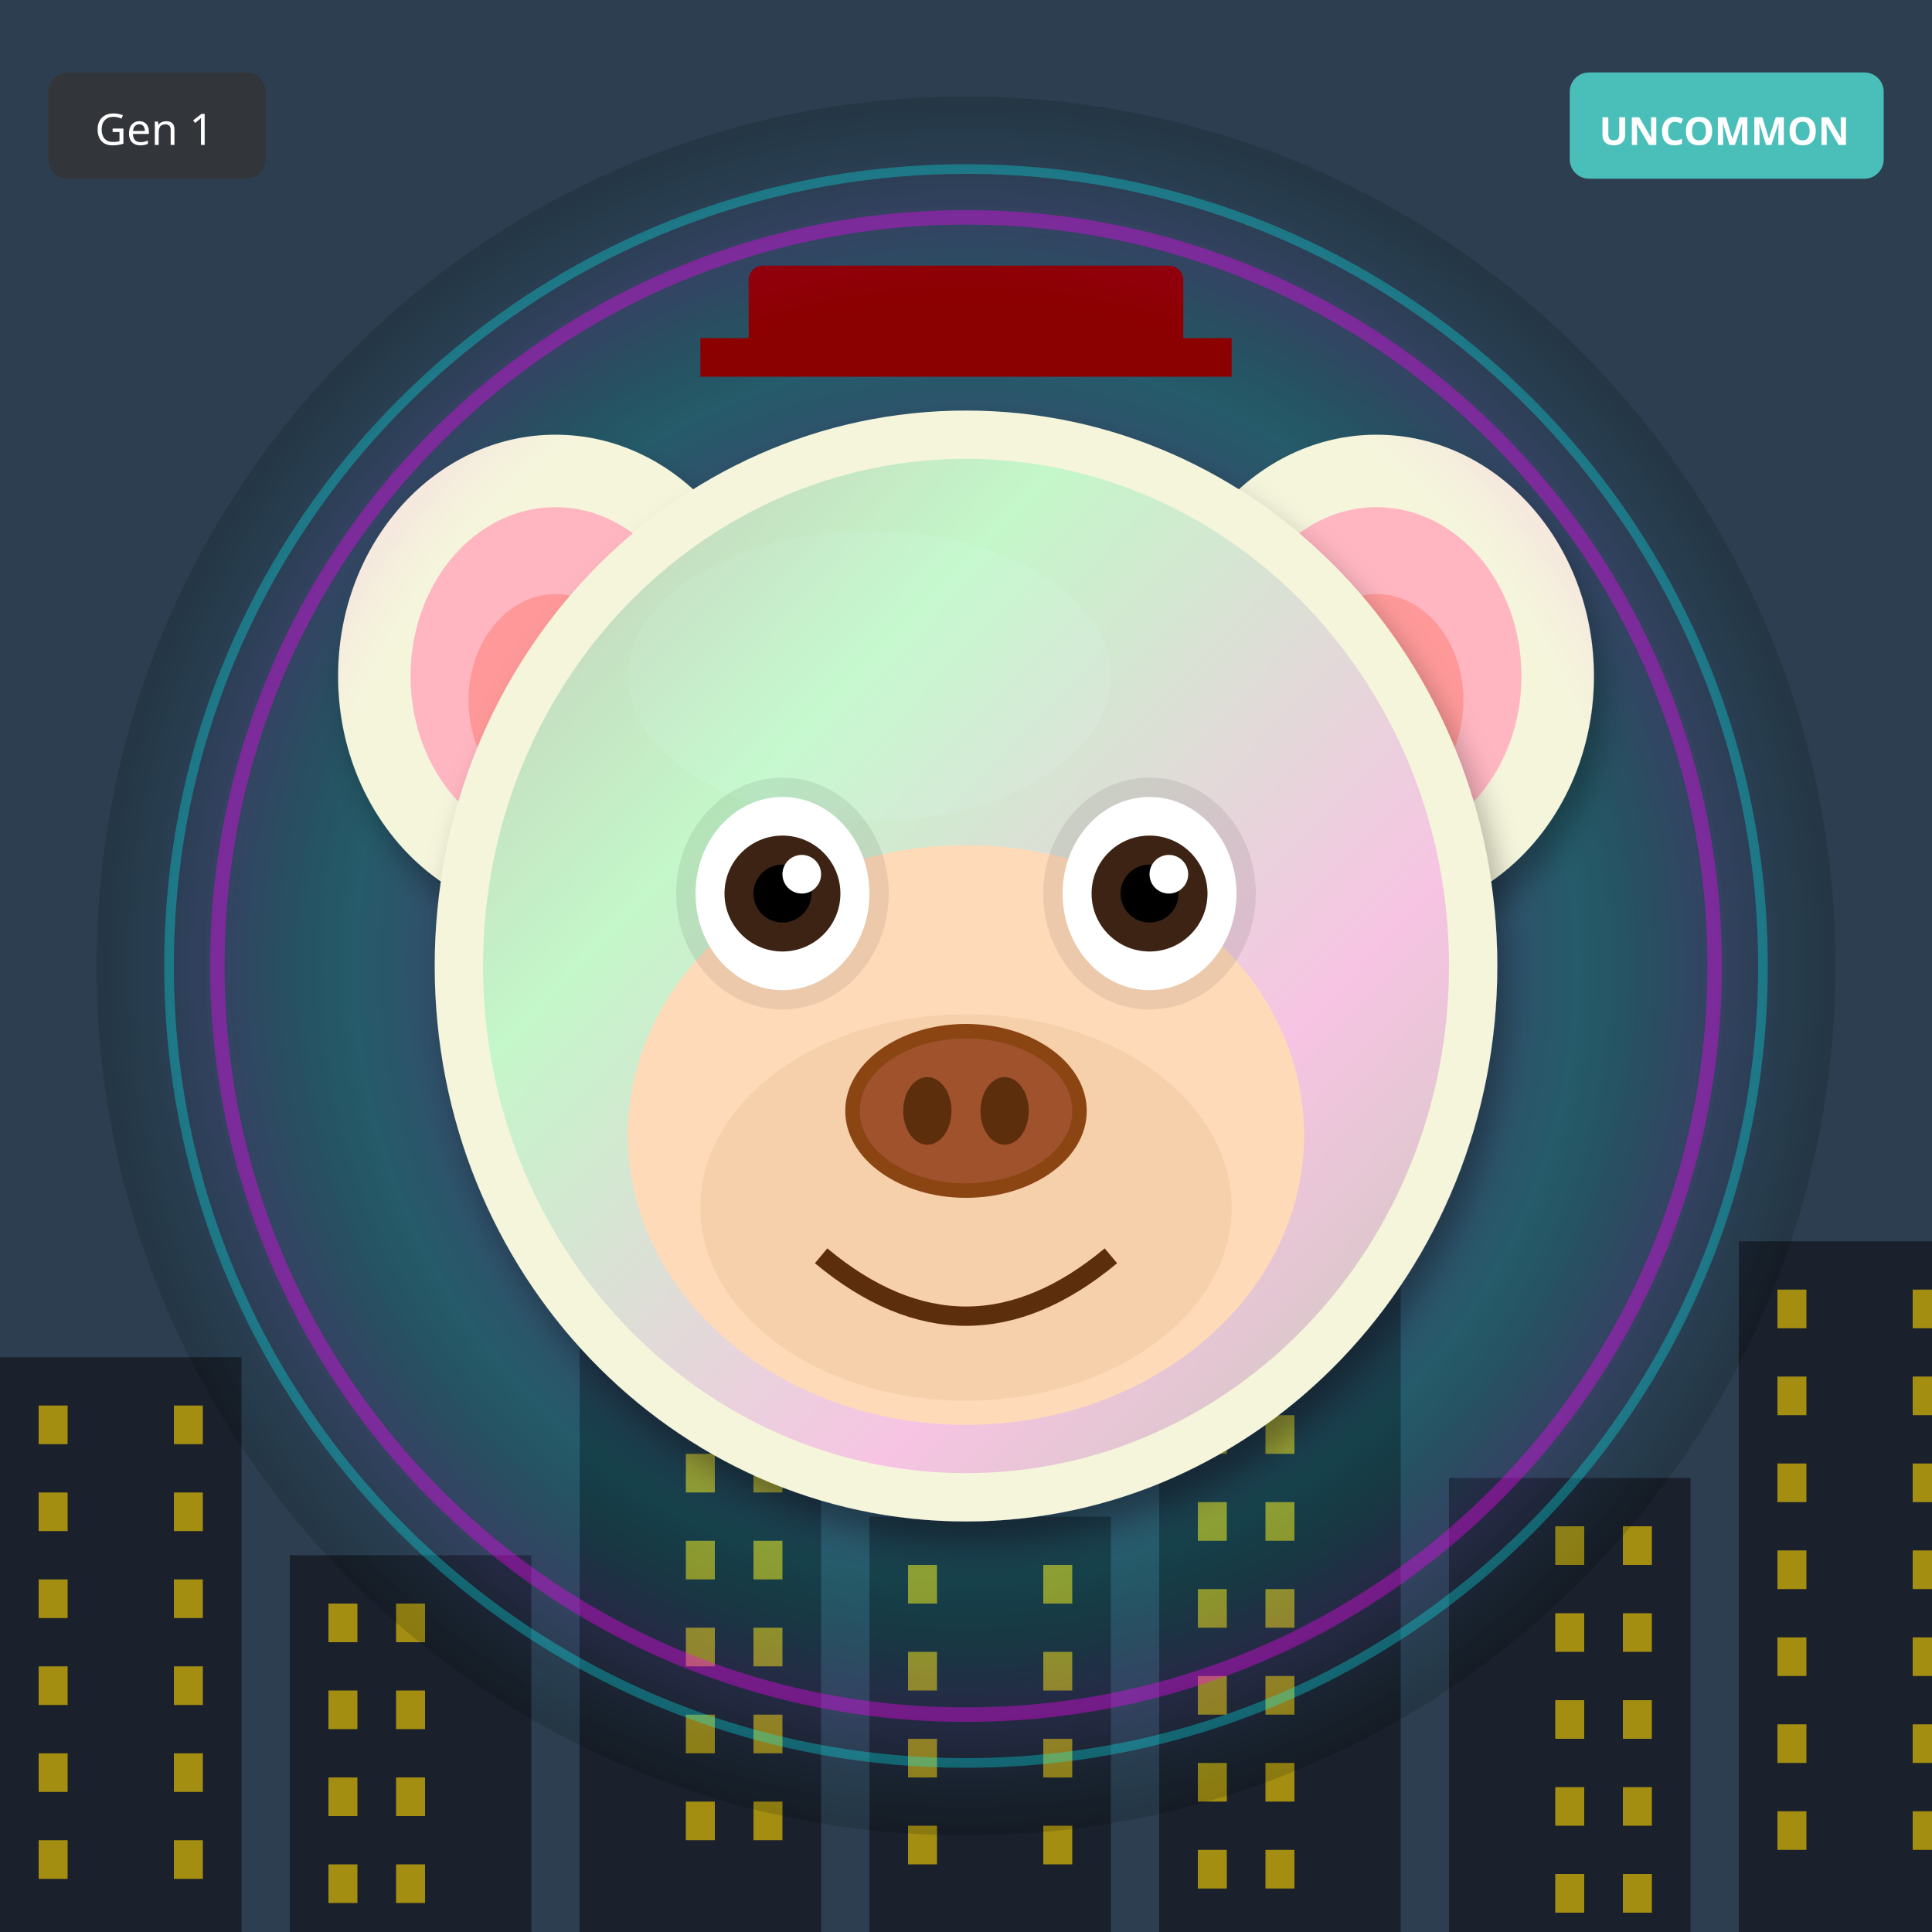
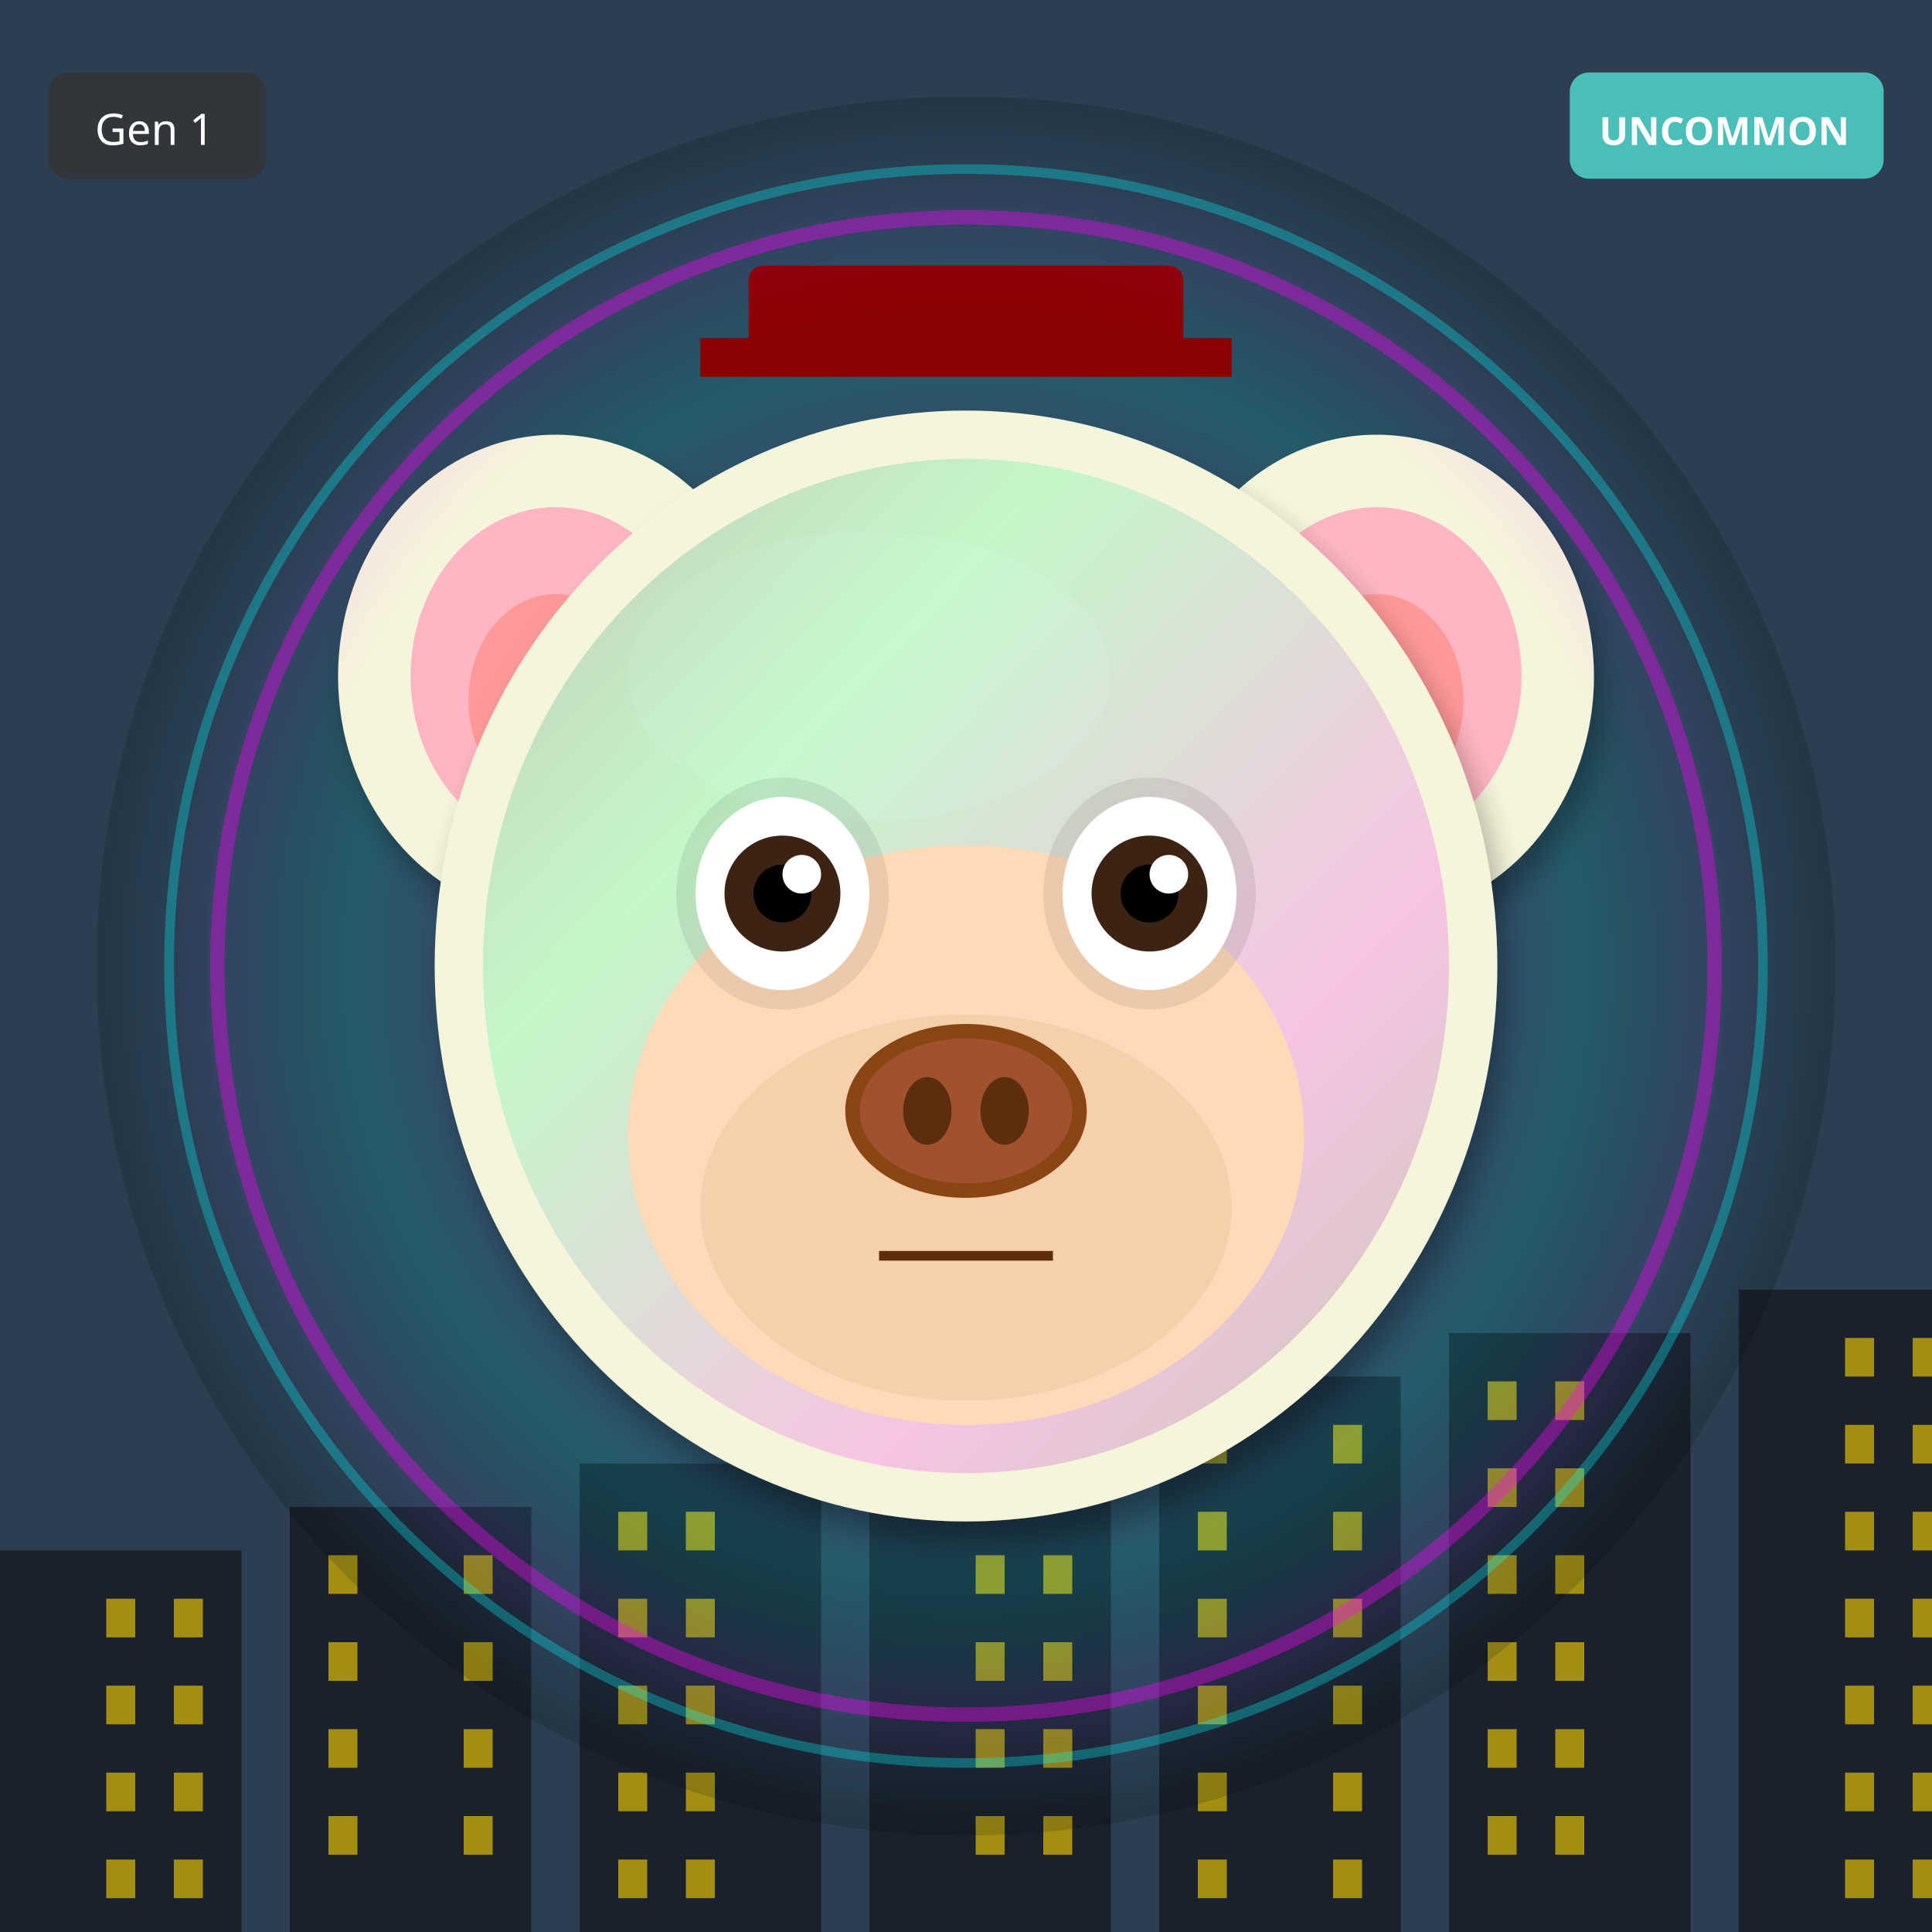
<svg xmlns="http://www.w3.org/2000/svg" width="400" height="400" viewBox="0 0 400 400">
  <defs>
    <filter id="shadow" x="-20%" y="-20%" width="140%" height="140%">
      <feDropShadow dx="2" dy="4" stdDeviation="3" flood-opacity="0.3" />
    </filter>
    <filter id="glow" x="-50%" y="-50%" width="200%" height="200%">
      <feGaussianBlur stdDeviation="8" result="blur" />
      <feMerge>
        <feMergeNode in="blur" />
        <feMergeNode in="SourceGraphic" />
      </feMerge>
    </filter>
    <linearGradient id="rainbow-body" x1="0%" y1="0%" x2="100%" y2="100%">
      <stop offset="0%" stop-color="#FF6B6B" />
      <stop offset="25%" stop-color="#FFE66D" />
      <stop offset="50%" stop-color="#4ECDC4" />
      <stop offset="75%" stop-color="#45B7D1" />
      <stop offset="100%" stop-color="#DDA0DD" />
    </linearGradient>
    <radialGradient id="galaxy-body" cx="30%" cy="30%">
      <stop offset="0%" stop-color="#E6E6FA" />
      <stop offset="50%" stop-color="#9370DB" />
      <stop offset="100%" stop-color="#1A0033" />
    </radialGradient>
    <linearGradient id="holo-body" x1="0%" y1="0%" x2="100%" y2="100%">
      <stop offset="0%" stop-color="#FF00FF" />
      <stop offset="50%" stop-color="#00FFFF" />
      <stop offset="100%" stop-color="#FFFF00" />
    </linearGradient>
    <linearGradient id="sky-gradient" x1="0%" y1="0%" x2="0%" y2="100%">
      <stop offset="0%" stop-color="#87CEEB" />
      <stop offset="100%" stop-color="#E0F4FF" />
    </linearGradient>
    <linearGradient id="grass-gradient" x1="0%" y1="0%" x2="0%" y2="100%">
      <stop offset="0%" stop-color="#90EE90" />
      <stop offset="100%" stop-color="#228B22" />
    </linearGradient>
    <linearGradient id="sunset-gradient" x1="0%" y1="0%" x2="0%" y2="100%">
      <stop offset="0%" stop-color="#FF6B6B" />
      <stop offset="50%" stop-color="#FFE66D" />
      <stop offset="100%" stop-color="#4ECDC4" />
    </linearGradient>
    <linearGradient id="aurora-gradient" x1="0%" y1="0%" x2="100%" y2="100%">
      <stop offset="0%" stop-color="#0D1B2A" />
      <stop offset="30%" stop-color="#00FF7F" />
      <stop offset="70%" stop-color="#FF00FF" />
      <stop offset="100%" stop-color="#0D1B2A" />
    </linearGradient>
    <radialGradient id="multiverse-gradient" cx="50%" cy="50%">
      <stop offset="0%" stop-color="#FFD700" />
      <stop offset="40%" stop-color="#FF00FF" />
      <stop offset="70%" stop-color="#00FFFF" />
      <stop offset="100%" stop-color="#000" />
    </radialGradient>
    <linearGradient id="rift-gradient" x1="0%" y1="0%" x2="100%" y2="100%">
      <stop offset="0%" stop-color="#000" />
      <stop offset="30%" stop-color="#9400D3" />
      <stop offset="50%" stop-color="#00FFFF" />
      <stop offset="70%" stop-color="#9400D3" />
      <stop offset="100%" stop-color="#000" />
    </linearGradient>
    <linearGradient id="heaven-gradient" x1="0%" y1="0%" x2="0%" y2="100%">
      <stop offset="0%" stop-color="#FFF" />
      <stop offset="50%" stop-color="#FFD700" stop-opacity="0.3" />
      <stop offset="100%" stop-color="#F0F8FF" />
    </linearGradient>
    <clipPath id="head-clip">
      <ellipse cx="200" cy="200" rx="110" ry="115" />
    </clipPath>
  </defs>
  <rect width="400" height="400" fill="#2C3E50" />
-   <rect x="0" y="281" width="50" height="119" fill="#1A202C" />
-   <rect x="8" y="291" width="6" height="8" fill="#FFD700" opacity="0.6" />
-   <rect x="36" y="291" width="6" height="8" fill="#FFD700" opacity="0.6" />
-   <rect x="8" y="309" width="6" height="8" fill="#FFD700" opacity="0.6" />
-   <rect x="36" y="309" width="6" height="8" fill="#FFD700" opacity="0.6" />
-   <rect x="8" y="327" width="6" height="8" fill="#FFD700" opacity="0.6" />
-   <rect x="36" y="327" width="6" height="8" fill="#FFD700" opacity="0.6" />
-   <rect x="8" y="345" width="6" height="8" fill="#FFD700" opacity="0.6" />
-   <rect x="36" y="345" width="6" height="8" fill="#FFD700" opacity="0.6" />
-   <rect x="8" y="363" width="6" height="8" fill="#FFD700" opacity="0.6" />
-   <rect x="36" y="363" width="6" height="8" fill="#FFD700" opacity="0.6" />
-   <rect x="8" y="381" width="6" height="8" fill="#FFD700" opacity="0.6" />
-   <rect x="36" y="381" width="6" height="8" fill="#FFD700" opacity="0.6" />
-   <rect x="60" y="322" width="50" height="78" fill="#1A202C" />
-   <rect x="68" y="332" width="6" height="8" fill="#FFD700" opacity="0.6" />
-   <rect x="82" y="332" width="6" height="8" fill="#FFD700" opacity="0.6" />
-   <rect x="68" y="350" width="6" height="8" fill="#FFD700" opacity="0.6" />
-   <rect x="82" y="350" width="6" height="8" fill="#FFD700" opacity="0.6" />
-   <rect x="68" y="368" width="6" height="8" fill="#FFD700" opacity="0.6" />
-   <rect x="82" y="368" width="6" height="8" fill="#FFD700" opacity="0.6" />
-   <rect x="68" y="386" width="6" height="8" fill="#FFD700" opacity="0.6" />
-   <rect x="82" y="386" width="6" height="8" fill="#FFD700" opacity="0.6" />
-   <rect x="120" y="273" width="50" height="127" fill="#1A202C" />
-   <rect x="142" y="283" width="6" height="8" fill="#FFD700" opacity="0.6" />
-   <rect x="156" y="283" width="6" height="8" fill="#FFD700" opacity="0.6" />
-   <rect x="142" y="301" width="6" height="8" fill="#FFD700" opacity="0.6" />
-   <rect x="156" y="301" width="6" height="8" fill="#FFD700" opacity="0.6" />
-   <rect x="142" y="319" width="6" height="8" fill="#FFD700" opacity="0.6" />
-   <rect x="156" y="319" width="6" height="8" fill="#FFD700" opacity="0.6" />
-   <rect x="142" y="337" width="6" height="8" fill="#FFD700" opacity="0.6" />
-   <rect x="156" y="337" width="6" height="8" fill="#FFD700" opacity="0.6" />
-   <rect x="142" y="355" width="6" height="8" fill="#FFD700" opacity="0.6" />
-   <rect x="156" y="355" width="6" height="8" fill="#FFD700" opacity="0.6" />
-   <rect x="142" y="373" width="6" height="8" fill="#FFD700" opacity="0.6" />
-   <rect x="156" y="373" width="6" height="8" fill="#FFD700" opacity="0.6" />
-   <rect x="180" y="314" width="50" height="86" fill="#1A202C" />
-   <rect x="188" y="324" width="6" height="8" fill="#FFD700" opacity="0.6" />
-   <rect x="216" y="324" width="6" height="8" fill="#FFD700" opacity="0.6" />
-   <rect x="188" y="342" width="6" height="8" fill="#FFD700" opacity="0.6" />
-   <rect x="216" y="342" width="6" height="8" fill="#FFD700" opacity="0.6" />
-   <rect x="188" y="360" width="6" height="8" fill="#FFD700" opacity="0.6" />
-   <rect x="216" y="360" width="6" height="8" fill="#FFD700" opacity="0.6" />
-   <rect x="188" y="378" width="6" height="8" fill="#FFD700" opacity="0.6" />
-   <rect x="216" y="378" width="6" height="8" fill="#FFD700" opacity="0.6" />
-   <rect x="240" y="265" width="50" height="135" fill="#1A202C" />
-   <rect x="248" y="275" width="6" height="8" fill="#FFD700" opacity="0.6" />
-   <rect x="262" y="275" width="6" height="8" fill="#FFD700" opacity="0.6" />
-   <rect x="248" y="293" width="6" height="8" fill="#FFD700" opacity="0.6" />
-   <rect x="262" y="293" width="6" height="8" fill="#FFD700" opacity="0.6" />
-   <rect x="248" y="311" width="6" height="8" fill="#FFD700" opacity="0.6" />
-   <rect x="262" y="311" width="6" height="8" fill="#FFD700" opacity="0.6" />
-   <rect x="248" y="329" width="6" height="8" fill="#FFD700" opacity="0.6" />
-   <rect x="262" y="329" width="6" height="8" fill="#FFD700" opacity="0.6" />
-   <rect x="248" y="347" width="6" height="8" fill="#FFD700" opacity="0.6" />
-   <rect x="262" y="347" width="6" height="8" fill="#FFD700" opacity="0.6" />
-   <rect x="248" y="365" width="6" height="8" fill="#FFD700" opacity="0.6" />
-   <rect x="262" y="365" width="6" height="8" fill="#FFD700" opacity="0.6" />
-   <rect x="248" y="383" width="6" height="8" fill="#FFD700" opacity="0.6" />
-   <rect x="262" y="383" width="6" height="8" fill="#FFD700" opacity="0.6" />
-   <rect x="300" y="306" width="50" height="94" fill="#1A202C" />
-   <rect x="322" y="316" width="6" height="8" fill="#FFD700" opacity="0.6" />
-   <rect x="336" y="316" width="6" height="8" fill="#FFD700" opacity="0.6" />
-   <rect x="322" y="334" width="6" height="8" fill="#FFD700" opacity="0.6" />
-   <rect x="336" y="334" width="6" height="8" fill="#FFD700" opacity="0.6" />
-   <rect x="322" y="352" width="6" height="8" fill="#FFD700" opacity="0.6" />
-   <rect x="336" y="352" width="6" height="8" fill="#FFD700" opacity="0.6" />
-   <rect x="322" y="370" width="6" height="8" fill="#FFD700" opacity="0.6" />
-   <rect x="336" y="370" width="6" height="8" fill="#FFD700" opacity="0.6" />
-   <rect x="322" y="388" width="6" height="8" fill="#FFD700" opacity="0.6" />
-   <rect x="336" y="388" width="6" height="8" fill="#FFD700" opacity="0.6" />
-   <rect x="360" y="257" width="50" height="143" fill="#1A202C" />
-   <rect x="368" y="267" width="6" height="8" fill="#FFD700" opacity="0.6" />
-   <rect x="396" y="267" width="6" height="8" fill="#FFD700" opacity="0.6" />
-   <rect x="368" y="285" width="6" height="8" fill="#FFD700" opacity="0.6" />
-   <rect x="396" y="285" width="6" height="8" fill="#FFD700" opacity="0.6" />
-   <rect x="368" y="303" width="6" height="8" fill="#FFD700" opacity="0.6" />
-   <rect x="396" y="303" width="6" height="8" fill="#FFD700" opacity="0.6" />
-   <rect x="368" y="321" width="6" height="8" fill="#FFD700" opacity="0.6" />
-   <rect x="396" y="321" width="6" height="8" fill="#FFD700" opacity="0.6" />
-   <rect x="368" y="339" width="6" height="8" fill="#FFD700" opacity="0.6" />
-   <rect x="396" y="339" width="6" height="8" fill="#FFD700" opacity="0.6" />
-   <rect x="368" y="357" width="6" height="8" fill="#FFD700" opacity="0.6" />
-   <rect x="396" y="357" width="6" height="8" fill="#FFD700" opacity="0.6" />
-   <rect x="368" y="375" width="6" height="8" fill="#FFD700" opacity="0.6" />
-   <rect x="396" y="375" width="6" height="8" fill="#FFD700" opacity="0.6" />
+   <rect x="0" y="321" width="50" height="79" fill="#1A202C" />
+   <rect x="22" y="331" width="6" height="8" fill="#FFD700" opacity="0.6" />
+   <rect x="36" y="331" width="6" height="8" fill="#FFD700" opacity="0.6" />
+   <rect x="22" y="349" width="6" height="8" fill="#FFD700" opacity="0.6" />
+   <rect x="36" y="349" width="6" height="8" fill="#FFD700" opacity="0.6" />
+   <rect x="22" y="367" width="6" height="8" fill="#FFD700" opacity="0.6" />
+   <rect x="36" y="367" width="6" height="8" fill="#FFD700" opacity="0.6" />
+   <rect x="22" y="385" width="6" height="8" fill="#FFD700" opacity="0.6" />
+   <rect x="36" y="385" width="6" height="8" fill="#FFD700" opacity="0.6" />
+   <rect x="60" y="312" width="50" height="88" fill="#1A202C" />
+   <rect x="68" y="322" width="6" height="8" fill="#FFD700" opacity="0.6" />
+   <rect x="96" y="322" width="6" height="8" fill="#FFD700" opacity="0.6" />
+   <rect x="68" y="340" width="6" height="8" fill="#FFD700" opacity="0.6" />
+   <rect x="96" y="340" width="6" height="8" fill="#FFD700" opacity="0.6" />
+   <rect x="68" y="358" width="6" height="8" fill="#FFD700" opacity="0.6" />
+   <rect x="96" y="358" width="6" height="8" fill="#FFD700" opacity="0.6" />
+   <rect x="68" y="376" width="6" height="8" fill="#FFD700" opacity="0.6" />
+   <rect x="96" y="376" width="6" height="8" fill="#FFD700" opacity="0.6" />
+   <rect x="120" y="303" width="50" height="97" fill="#1A202C" />
+   <rect x="128" y="313" width="6" height="8" fill="#FFD700" opacity="0.6" />
+   <rect x="142" y="313" width="6" height="8" fill="#FFD700" opacity="0.6" />
+   <rect x="128" y="331" width="6" height="8" fill="#FFD700" opacity="0.6" />
+   <rect x="142" y="331" width="6" height="8" fill="#FFD700" opacity="0.6" />
+   <rect x="128" y="349" width="6" height="8" fill="#FFD700" opacity="0.6" />
+   <rect x="142" y="349" width="6" height="8" fill="#FFD700" opacity="0.6" />
+   <rect x="128" y="367" width="6" height="8" fill="#FFD700" opacity="0.6" />
+   <rect x="142" y="367" width="6" height="8" fill="#FFD700" opacity="0.6" />
+   <rect x="128" y="385" width="6" height="8" fill="#FFD700" opacity="0.6" />
+   <rect x="142" y="385" width="6" height="8" fill="#FFD700" opacity="0.6" />
+   <rect x="180" y="294" width="50" height="106" fill="#1A202C" />
+   <rect x="202" y="304" width="6" height="8" fill="#FFD700" opacity="0.6" />
+   <rect x="216" y="304" width="6" height="8" fill="#FFD700" opacity="0.6" />
+   <rect x="202" y="322" width="6" height="8" fill="#FFD700" opacity="0.6" />
+   <rect x="216" y="322" width="6" height="8" fill="#FFD700" opacity="0.6" />
+   <rect x="202" y="340" width="6" height="8" fill="#FFD700" opacity="0.6" />
+   <rect x="216" y="340" width="6" height="8" fill="#FFD700" opacity="0.6" />
+   <rect x="202" y="358" width="6" height="8" fill="#FFD700" opacity="0.6" />
+   <rect x="216" y="358" width="6" height="8" fill="#FFD700" opacity="0.6" />
+   <rect x="202" y="376" width="6" height="8" fill="#FFD700" opacity="0.6" />
+   <rect x="216" y="376" width="6" height="8" fill="#FFD700" opacity="0.6" />
+   <rect x="240" y="285" width="50" height="115" fill="#1A202C" />
+   <rect x="248" y="295" width="6" height="8" fill="#FFD700" opacity="0.6" />
+   <rect x="276" y="295" width="6" height="8" fill="#FFD700" opacity="0.6" />
+   <rect x="248" y="313" width="6" height="8" fill="#FFD700" opacity="0.6" />
+   <rect x="276" y="313" width="6" height="8" fill="#FFD700" opacity="0.6" />
+   <rect x="248" y="331" width="6" height="8" fill="#FFD700" opacity="0.6" />
+   <rect x="276" y="331" width="6" height="8" fill="#FFD700" opacity="0.6" />
+   <rect x="248" y="349" width="6" height="8" fill="#FFD700" opacity="0.6" />
+   <rect x="276" y="349" width="6" height="8" fill="#FFD700" opacity="0.6" />
+   <rect x="248" y="367" width="6" height="8" fill="#FFD700" opacity="0.6" />
+   <rect x="276" y="367" width="6" height="8" fill="#FFD700" opacity="0.6" />
+   <rect x="248" y="385" width="6" height="8" fill="#FFD700" opacity="0.6" />
+   <rect x="276" y="385" width="6" height="8" fill="#FFD700" opacity="0.6" />
+   <rect x="300" y="276" width="50" height="124" fill="#1A202C" />
+   <rect x="308" y="286" width="6" height="8" fill="#FFD700" opacity="0.6" />
+   <rect x="322" y="286" width="6" height="8" fill="#FFD700" opacity="0.6" />
+   <rect x="308" y="304" width="6" height="8" fill="#FFD700" opacity="0.6" />
+   <rect x="322" y="304" width="6" height="8" fill="#FFD700" opacity="0.6" />
+   <rect x="308" y="322" width="6" height="8" fill="#FFD700" opacity="0.6" />
+   <rect x="322" y="322" width="6" height="8" fill="#FFD700" opacity="0.6" />
+   <rect x="308" y="340" width="6" height="8" fill="#FFD700" opacity="0.6" />
+   <rect x="322" y="340" width="6" height="8" fill="#FFD700" opacity="0.6" />
+   <rect x="308" y="358" width="6" height="8" fill="#FFD700" opacity="0.6" />
+   <rect x="322" y="358" width="6" height="8" fill="#FFD700" opacity="0.6" />
+   <rect x="308" y="376" width="6" height="8" fill="#FFD700" opacity="0.6" />
+   <rect x="322" y="376" width="6" height="8" fill="#FFD700" opacity="0.6" />
+   <rect x="360" y="267" width="50" height="133" fill="#1A202C" />
+   <rect x="382" y="277" width="6" height="8" fill="#FFD700" opacity="0.6" />
+   <rect x="396" y="277" width="6" height="8" fill="#FFD700" opacity="0.6" />
+   <rect x="382" y="295" width="6" height="8" fill="#FFD700" opacity="0.6" />
+   <rect x="396" y="295" width="6" height="8" fill="#FFD700" opacity="0.6" />
+   <rect x="382" y="313" width="6" height="8" fill="#FFD700" opacity="0.6" />
+   <rect x="396" y="313" width="6" height="8" fill="#FFD700" opacity="0.6" />
+   <rect x="382" y="331" width="6" height="8" fill="#FFD700" opacity="0.6" />
+   <rect x="396" y="331" width="6" height="8" fill="#FFD700" opacity="0.6" />
+   <rect x="382" y="349" width="6" height="8" fill="#FFD700" opacity="0.6" />
+   <rect x="396" y="349" width="6" height="8" fill="#FFD700" opacity="0.6" />
+   <rect x="382" y="367" width="6" height="8" fill="#FFD700" opacity="0.6" />
+   <rect x="396" y="367" width="6" height="8" fill="#FFD700" opacity="0.6" />
+   <rect x="382" y="385" width="6" height="8" fill="#FFD700" opacity="0.6" />
+   <rect x="396" y="385" width="6" height="8" fill="#FFD700" opacity="0.6" />
  <circle cx="200" cy="200" r="180" fill="url(#multiverse-gradient)" opacity="0.15" />
  <ellipse cx="115" cy="140" rx="45" ry="50" fill="#F5F5DC" filter="url(#shadow)" />
  <ellipse cx="115" cy="140" rx="30" ry="35" fill="#FFB6C1" />
  <ellipse cx="115" cy="145" rx="18" ry="22" fill="#FF9999" />
  <ellipse cx="285" cy="140" rx="45" ry="50" fill="#F5F5DC" filter="url(#shadow)" />
  <ellipse cx="285" cy="140" rx="30" ry="35" fill="#FFB6C1" />
  <ellipse cx="285" cy="145" rx="18" ry="22" fill="#FF9999" />
  <ellipse cx="200" cy="200" rx="110" ry="115" fill="#F5F5DC" filter="url(#shadow)" />
  <ellipse cx="180" cy="140" rx="50" ry="30" fill="#FFFFF0" opacity="0.3" />
  <g clip-path="url(#head-clip)">
    <ellipse cx="200" cy="200" rx="100" ry="105" fill="url(#aurora-gradient)" opacity="0.2" />
  </g>
  <ellipse cx="200" cy="235" rx="70" ry="60" fill="#FFDAB9" />
  <ellipse cx="200" cy="250" rx="55" ry="40" fill="#DEB887" opacity="0.3" />
  <ellipse cx="162" cy="185" rx="22" ry="24" fill="#000" opacity="0.08" />
  <ellipse cx="238" cy="185" rx="22" ry="24" fill="#000" opacity="0.08" />
  <ellipse cx="162" cy="185" rx="18" ry="20" fill="white" />
  <circle cx="162" cy="185" r="12" fill="#3D2314" />
  <circle cx="162" cy="185" r="6" fill="#000" />
  <circle cx="166" cy="181" r="4" fill="white" />
  <ellipse cx="238" cy="185" rx="18" ry="20" fill="white" />
  <circle cx="238" cy="185" r="12" fill="#3D2314" />
  <circle cx="238" cy="185" r="6" fill="#000" />
  <circle cx="242" cy="181" r="4" fill="white" />
  <g>
    <ellipse cx="200" cy="230" rx="25" ry="18" fill="#8B4513" />
    <ellipse cx="200" cy="230" rx="22" ry="15" fill="#A0522D" />
    <ellipse cx="192" cy="230" rx="5" ry="7" fill="#5D2E0C" />
    <ellipse cx="208" cy="230" rx="5" ry="7" fill="#5D2E0C" />
  </g>
-   <path d="M170 260 Q200 285 230 260" stroke="#5D2E0C" stroke-width="4" fill="none" />
+   <line x1="182" y1="260" x2="218" y2="260" stroke="#5D2E0C" stroke-width="2" />
  <rect x="155" y="55" width="90" height="18" rx="3" fill="#8B0000" />
  <rect x="145" y="70" width="110" height="8" fill="#8B0000" />
  <circle cx="200" cy="200" r="155" fill="none" stroke="#FF00FF" stroke-width="3" opacity="0.4" filter="url(#glow)" />
  <circle cx="200" cy="200" r="165" fill="none" stroke="#00FFFF" stroke-width="2" opacity="0.3" />
  <g transform="translate(325, 15)">
    <rect width="65" height="22" rx="4" fill="#4ECDC4" opacity="0.9" />
    <text x="32" y="15" font-size="8" fill="#FFF" text-anchor="middle" font-family="sans-serif" font-weight="bold">UNCOMMON</text>
  </g>
  <g transform="translate(10, 15)">
    <rect width="45" height="22" rx="4" fill="#333" opacity="0.8" />
    <text x="22" y="15" font-size="9" fill="#FFF" text-anchor="middle" font-family="sans-serif">Gen 1</text>
  </g>
</svg>
